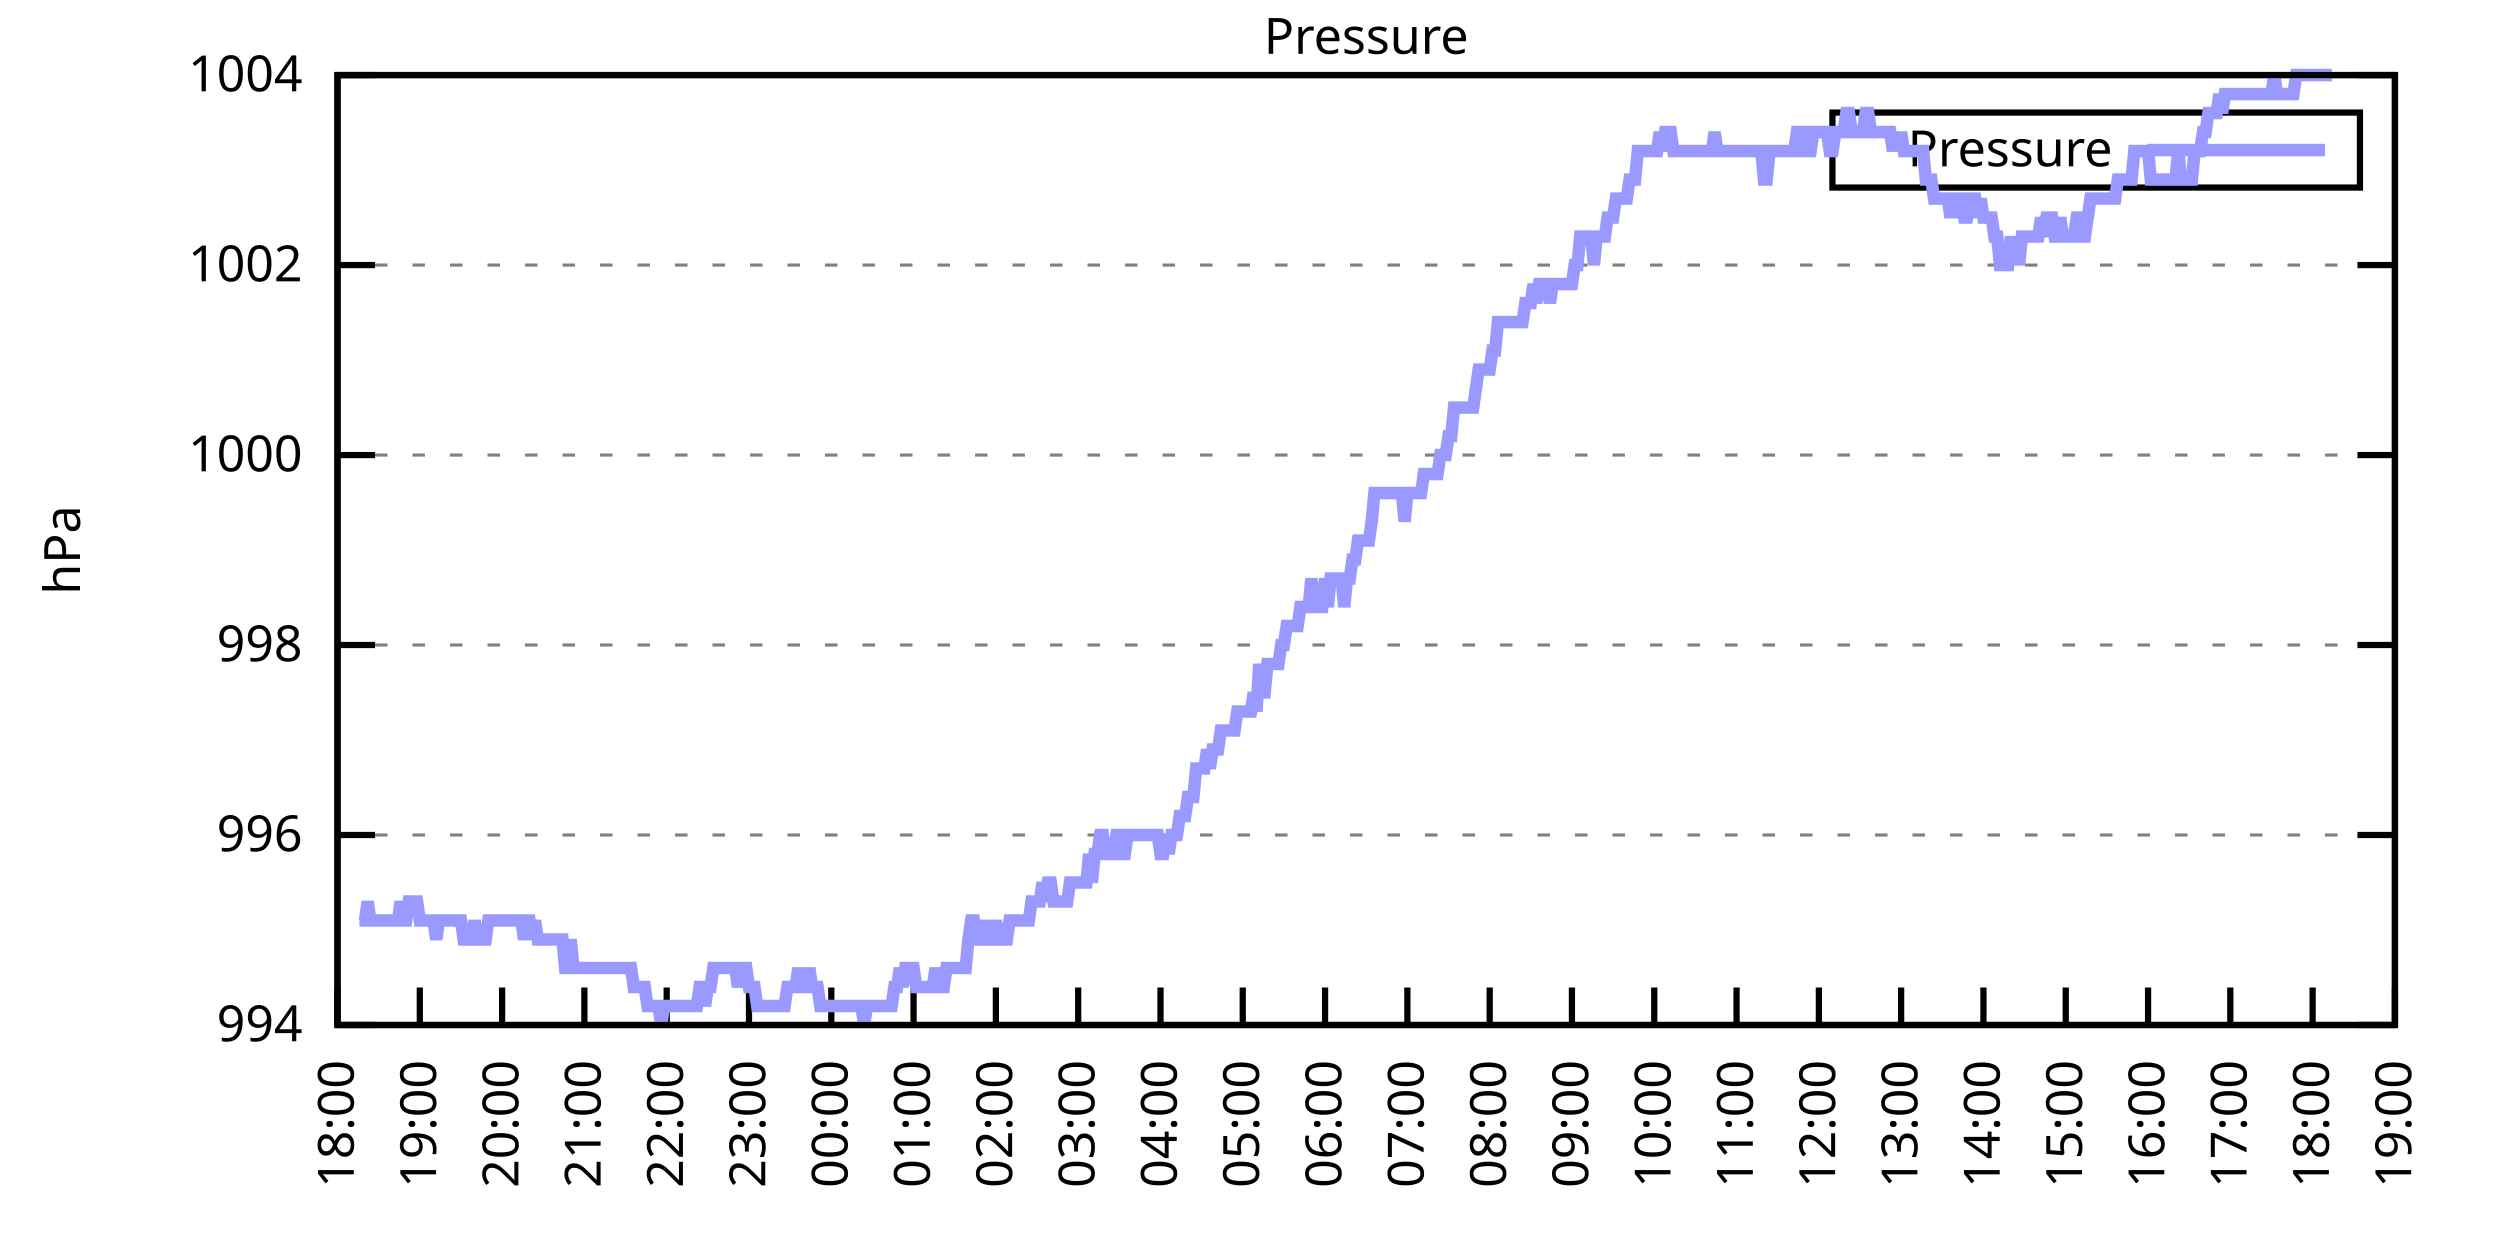
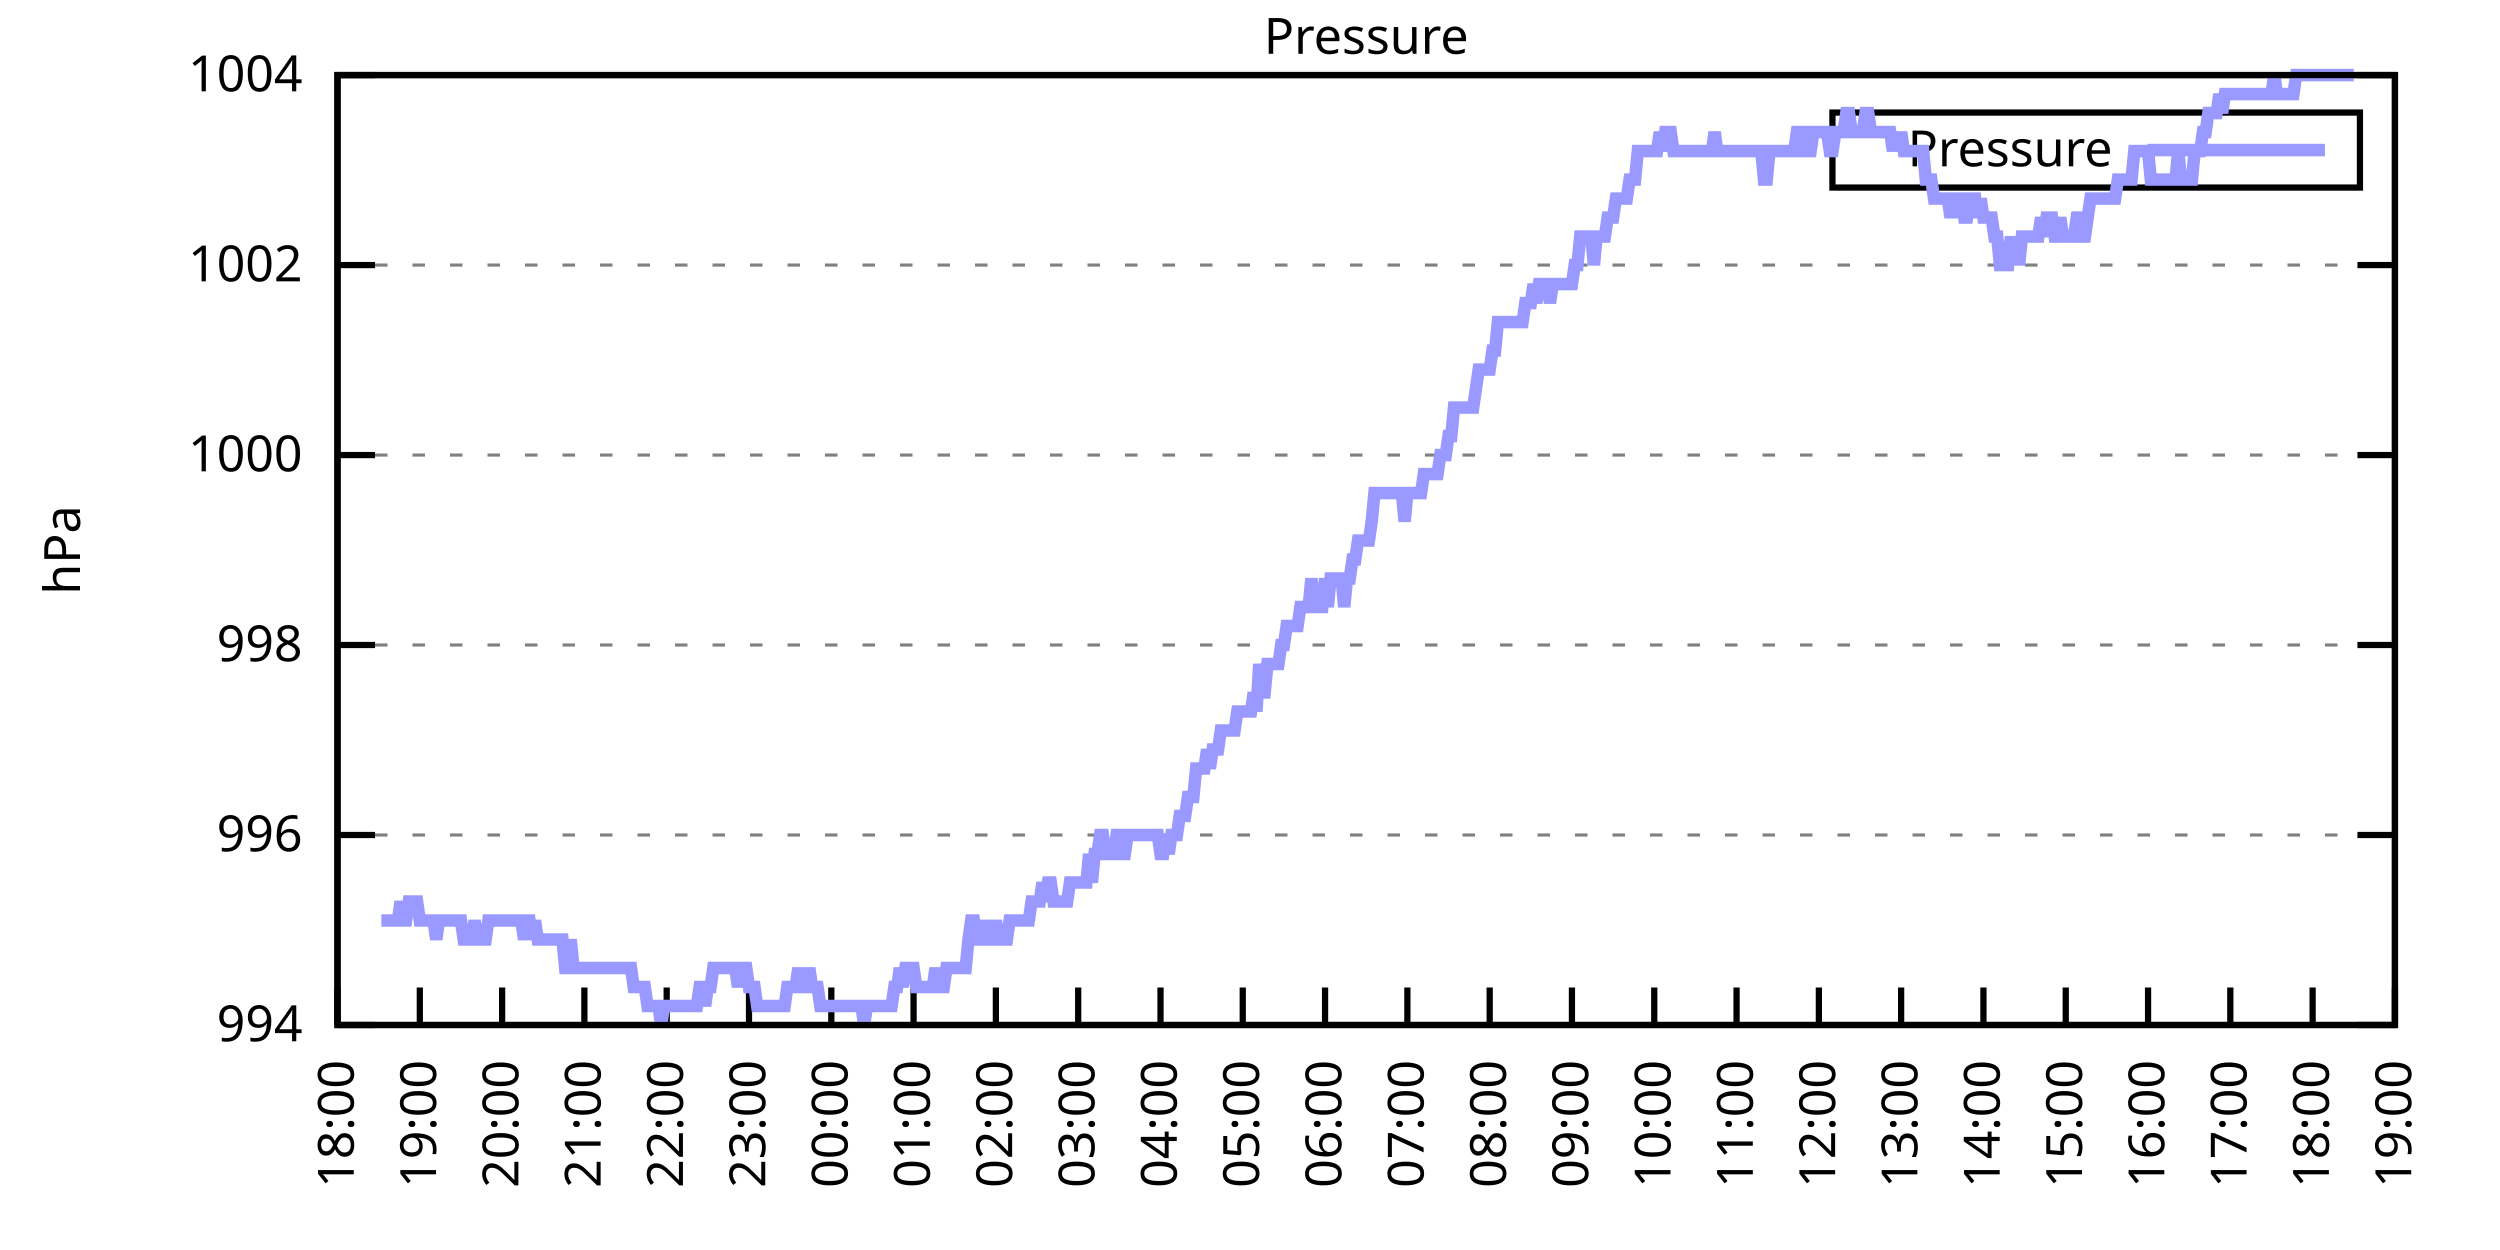
<svg xmlns="http://www.w3.org/2000/svg" xmlns:xlink="http://www.w3.org/1999/xlink" width="400" height="200" viewBox="0 0 400 200">
  <g id="gnuplot_canvas">
    <rect x="0" y="0" width="400" height="200" fill="none" />
    <defs>
      <circle id="gpDot" r="0.5" stroke-width="0.5" stroke="currentColor" />
      <path id="gpPt0" stroke-width="0.333" stroke="currentColor" d="M-1,0 h2 M0,-1 v2" />
      <path id="gpPt1" stroke-width="0.333" stroke="currentColor" d="M-1,-1 L1,1 M1,-1 L-1,1" />
      <path id="gpPt2" stroke-width="0.333" stroke="currentColor" d="M-1,0 L1,0 M0,-1 L0,1 M-1,-1 L1,1 M-1,1 L1,-1" />
      <rect id="gpPt3" stroke-width="0.333" stroke="currentColor" x="-1" y="-1" width="2" height="2" />
      <rect id="gpPt4" stroke-width="0.333" stroke="currentColor" fill="currentColor" x="-1" y="-1" width="2" height="2" />
      <circle id="gpPt5" stroke-width="0.333" stroke="currentColor" cx="0" cy="0" r="1" />
      <use xlink:href="#gpPt5" id="gpPt6" fill="currentColor" stroke="none" />
      <path id="gpPt7" stroke-width="0.333" stroke="currentColor" d="M0,-1.33 L-1.33,0.67 L1.33,0.67 z" />
      <use xlink:href="#gpPt7" id="gpPt8" fill="currentColor" stroke="none" />
      <use xlink:href="#gpPt7" id="gpPt9" stroke="currentColor" transform="rotate(180)" />
      <use xlink:href="#gpPt9" id="gpPt10" fill="currentColor" stroke="none" />
      <use xlink:href="#gpPt3" id="gpPt11" stroke="currentColor" transform="rotate(45)" />
      <use xlink:href="#gpPt11" id="gpPt12" fill="currentColor" stroke="none" />
      <path id="gpPt13" stroke-width="0.333" stroke="currentColor" d="M0,1.330 L1.265,0.411 L0.782,-1.067 L-0.782,-1.076 L-1.265,0.411 z" />
      <use xlink:href="#gpPt13" id="gpPt14" fill="currentColor" stroke="none" />
      <filter id="textbox" filterUnits="objectBoundingBox" x="0" y="0" height="1" width="1">
        <feFlood flood-color="white" flood-opacity="1" result="bgnd" />
        <feComposite in="SourceGraphic" in2="bgnd" operator="atop" />
      </filter>
      <filter id="greybox" filterUnits="objectBoundingBox" x="0" y="0" height="1" width="1">
        <feFlood flood-color="lightgrey" flood-opacity="1" result="grey" />
        <feComposite in="SourceGraphic" in2="grey" operator="atop" />
      </filter>
    </defs>
    <g fill="none" color="white" stroke="currentColor" stroke-width="1.00" stroke-linecap="butt" stroke-linejoin="miter">
</g>
    <g fill="none" color="black" stroke="currentColor" stroke-width="1.00" stroke-linecap="butt" stroke-linejoin="miter">
      <g stroke="none" shape-rendering="crispEdges">
        <polygon fill="rgb(255, 255, 255)" points="54.00,164.00 383.18,164.00 383.18,12.02 54.00,12.02 " />
      </g>
    </g>
    <g fill="none" color="black" stroke="currentColor" stroke-width="1.00" stroke-linecap="butt" stroke-linejoin="miter">
</g>
    <g fill="none" color="black" stroke="black" stroke-width="0.50" stroke-linecap="butt" stroke-linejoin="miter">
</g>
    <g fill="none" color="gray" stroke="currentColor" stroke-width="0.50" stroke-linecap="butt" stroke-linejoin="miter">
      <path stroke="gray" stroke-dasharray="2,4" class="gridline" d="M54.00,164.00 L383.19,164.00  " />
    </g>
    <g fill="none" color="gray" stroke="gray" stroke-width="1.00" stroke-linecap="butt" stroke-linejoin="miter">
</g>
    <g fill="none" color="black" stroke="currentColor" stroke-width="1.00" stroke-linecap="butt" stroke-linejoin="miter">
      <path stroke="black" d="M54.00,164.00 L60.00,164.00 M383.19,164.00 L377.19,164.00  " />
      <g transform="translate(48.40,166.60)" stroke="none" fill="black" font-family="Sans" font-size="8.00" text-anchor="end">
        <text>
          <tspan font-family="Sans"> 994</tspan>
        </text>
      </g>
    </g>
    <g fill="none" color="black" stroke="currentColor" stroke-width="1.00" stroke-linecap="butt" stroke-linejoin="miter">
</g>
    <g fill="none" color="black" stroke="black" stroke-width="0.50" stroke-linecap="butt" stroke-linejoin="miter">
</g>
    <g fill="none" color="gray" stroke="currentColor" stroke-width="0.50" stroke-linecap="butt" stroke-linejoin="miter">
      <path stroke="gray" stroke-dasharray="2,4" class="gridline" d="M54.00,133.60 L383.19,133.60  " />
    </g>
    <g fill="none" color="gray" stroke="gray" stroke-width="1.00" stroke-linecap="butt" stroke-linejoin="miter">
</g>
    <g fill="none" color="black" stroke="currentColor" stroke-width="1.00" stroke-linecap="butt" stroke-linejoin="miter">
      <path stroke="black" d="M54.00,133.60 L60.00,133.60 M383.19,133.60 L377.19,133.60  " />
      <g transform="translate(48.40,136.20)" stroke="none" fill="black" font-family="Sans" font-size="8.00" text-anchor="end">
        <text>
          <tspan font-family="Sans"> 996</tspan>
        </text>
      </g>
    </g>
    <g fill="none" color="black" stroke="currentColor" stroke-width="1.00" stroke-linecap="butt" stroke-linejoin="miter">
</g>
    <g fill="none" color="black" stroke="black" stroke-width="0.50" stroke-linecap="butt" stroke-linejoin="miter">
</g>
    <g fill="none" color="gray" stroke="currentColor" stroke-width="0.50" stroke-linecap="butt" stroke-linejoin="miter">
      <path stroke="gray" stroke-dasharray="2,4" class="gridline" d="M54.00,103.20 L383.19,103.20  " />
    </g>
    <g fill="none" color="gray" stroke="gray" stroke-width="1.00" stroke-linecap="butt" stroke-linejoin="miter">
</g>
    <g fill="none" color="black" stroke="currentColor" stroke-width="1.00" stroke-linecap="butt" stroke-linejoin="miter">
      <path stroke="black" d="M54.00,103.20 L60.00,103.20 M383.19,103.20 L377.19,103.20  " />
      <g transform="translate(48.40,105.80)" stroke="none" fill="black" font-family="Sans" font-size="8.00" text-anchor="end">
        <text>
          <tspan font-family="Sans"> 998</tspan>
        </text>
      </g>
    </g>
    <g fill="none" color="black" stroke="currentColor" stroke-width="1.00" stroke-linecap="butt" stroke-linejoin="miter">
</g>
    <g fill="none" color="black" stroke="black" stroke-width="0.50" stroke-linecap="butt" stroke-linejoin="miter">
</g>
    <g fill="none" color="gray" stroke="currentColor" stroke-width="0.50" stroke-linecap="butt" stroke-linejoin="miter">
      <path stroke="gray" stroke-dasharray="2,4" class="gridline" d="M54.00,72.81 L383.19,72.81  " />
    </g>
    <g fill="none" color="gray" stroke="gray" stroke-width="1.00" stroke-linecap="butt" stroke-linejoin="miter">
</g>
    <g fill="none" color="black" stroke="currentColor" stroke-width="1.00" stroke-linecap="butt" stroke-linejoin="miter">
      <path stroke="black" d="M54.00,72.81 L60.00,72.81 M383.19,72.81 L377.19,72.81  " />
      <g transform="translate(48.40,75.41)" stroke="none" fill="black" font-family="Sans" font-size="8.00" text-anchor="end">
        <text>
          <tspan font-family="Sans"> 1000</tspan>
        </text>
      </g>
    </g>
    <g fill="none" color="black" stroke="currentColor" stroke-width="1.00" stroke-linecap="butt" stroke-linejoin="miter">
</g>
    <g fill="none" color="black" stroke="black" stroke-width="0.50" stroke-linecap="butt" stroke-linejoin="miter">
</g>
    <g fill="none" color="gray" stroke="currentColor" stroke-width="0.50" stroke-linecap="butt" stroke-linejoin="miter">
      <path stroke="gray" stroke-dasharray="2,4" class="gridline" d="M54.00,42.41 L383.19,42.41  " />
    </g>
    <g fill="none" color="gray" stroke="gray" stroke-width="1.00" stroke-linecap="butt" stroke-linejoin="miter">
</g>
    <g fill="none" color="black" stroke="currentColor" stroke-width="1.00" stroke-linecap="butt" stroke-linejoin="miter">
      <path stroke="black" d="M54.00,42.41 L60.00,42.41 M383.19,42.41 L377.19,42.41  " />
      <g transform="translate(48.40,45.01)" stroke="none" fill="black" font-family="Sans" font-size="8.00" text-anchor="end">
        <text>
          <tspan font-family="Sans"> 1002</tspan>
        </text>
      </g>
    </g>
    <g fill="none" color="black" stroke="currentColor" stroke-width="1.00" stroke-linecap="butt" stroke-linejoin="miter">
</g>
    <g fill="none" color="black" stroke="black" stroke-width="0.50" stroke-linecap="butt" stroke-linejoin="miter">
</g>
    <g fill="none" color="gray" stroke="currentColor" stroke-width="0.50" stroke-linecap="butt" stroke-linejoin="miter">
      <path stroke="gray" stroke-dasharray="2,4" class="gridline" d="M54.00,12.01 L383.19,12.01  " />
    </g>
    <g fill="none" color="gray" stroke="gray" stroke-width="1.00" stroke-linecap="butt" stroke-linejoin="miter">
</g>
    <g fill="none" color="black" stroke="currentColor" stroke-width="1.00" stroke-linecap="butt" stroke-linejoin="miter">
      <path stroke="black" d="M54.00,12.01 L60.00,12.01 M383.19,12.01 L377.19,12.01  " />
      <g transform="translate(48.40,14.61)" stroke="none" fill="black" font-family="Sans" font-size="8.00" text-anchor="end">
        <text>
          <tspan font-family="Sans"> 1004</tspan>
        </text>
      </g>
    </g>
    <g fill="none" color="black" stroke="currentColor" stroke-width="1.00" stroke-linecap="butt" stroke-linejoin="miter">
      <path stroke="black" d="M54.00,164.00 L54.00,158.00  " />
      <g transform="translate(56.60,169.60) rotate(270.00)" stroke="none" fill="black" font-family="Sans" font-size="8.00" text-anchor="end">
        <text>
          <tspan font-family="Sans">18:00</tspan>
        </text>
      </g>
    </g>
    <g fill="none" color="black" stroke="currentColor" stroke-width="1.00" stroke-linecap="butt" stroke-linejoin="miter">
      <path stroke="black" d="M67.17,164.00 L67.17,158.00  " />
      <g transform="translate(69.77,169.60) rotate(270.00)" stroke="none" fill="black" font-family="Sans" font-size="8.00" text-anchor="end">
        <text>
          <tspan font-family="Sans">19:00</tspan>
        </text>
      </g>
    </g>
    <g fill="none" color="black" stroke="currentColor" stroke-width="1.00" stroke-linecap="butt" stroke-linejoin="miter">
      <path stroke="black" d="M80.34,164.00 L80.34,158.00  " />
      <g transform="translate(82.94,169.60) rotate(270.00)" stroke="none" fill="black" font-family="Sans" font-size="8.00" text-anchor="end">
        <text>
          <tspan font-family="Sans">20:00</tspan>
        </text>
      </g>
    </g>
    <g fill="none" color="black" stroke="currentColor" stroke-width="1.00" stroke-linecap="butt" stroke-linejoin="miter">
      <path stroke="black" d="M93.50,164.00 L93.50,158.00  " />
      <g transform="translate(96.10,169.60) rotate(270.00)" stroke="none" fill="black" font-family="Sans" font-size="8.00" text-anchor="end">
        <text>
          <tspan font-family="Sans">21:00</tspan>
        </text>
      </g>
    </g>
    <g fill="none" color="black" stroke="currentColor" stroke-width="1.00" stroke-linecap="butt" stroke-linejoin="miter">
      <path stroke="black" d="M106.67,164.00 L106.67,158.00  " />
      <g transform="translate(109.27,169.60) rotate(270.00)" stroke="none" fill="black" font-family="Sans" font-size="8.00" text-anchor="end">
        <text>
          <tspan font-family="Sans">22:00</tspan>
        </text>
      </g>
    </g>
    <g fill="none" color="black" stroke="currentColor" stroke-width="1.00" stroke-linecap="butt" stroke-linejoin="miter">
      <path stroke="black" d="M119.84,164.00 L119.84,158.00  " />
      <g transform="translate(122.44,169.60) rotate(270.00)" stroke="none" fill="black" font-family="Sans" font-size="8.00" text-anchor="end">
        <text>
          <tspan font-family="Sans">23:00</tspan>
        </text>
      </g>
    </g>
    <g fill="none" color="black" stroke="currentColor" stroke-width="1.00" stroke-linecap="butt" stroke-linejoin="miter">
      <path stroke="black" d="M133.01,164.00 L133.01,158.00  " />
      <g transform="translate(135.61,169.60) rotate(270.00)" stroke="none" fill="black" font-family="Sans" font-size="8.00" text-anchor="end">
        <text>
          <tspan font-family="Sans">00:00</tspan>
        </text>
      </g>
    </g>
    <g fill="none" color="black" stroke="currentColor" stroke-width="1.00" stroke-linecap="butt" stroke-linejoin="miter">
      <path stroke="black" d="M146.17,164.00 L146.17,158.00  " />
      <g transform="translate(148.77,169.60) rotate(270.00)" stroke="none" fill="black" font-family="Sans" font-size="8.00" text-anchor="end">
        <text>
          <tspan font-family="Sans">01:00</tspan>
        </text>
      </g>
    </g>
    <g fill="none" color="black" stroke="currentColor" stroke-width="1.00" stroke-linecap="butt" stroke-linejoin="miter">
      <path stroke="black" d="M159.34,164.00 L159.34,158.00  " />
      <g transform="translate(161.94,169.60) rotate(270.00)" stroke="none" fill="black" font-family="Sans" font-size="8.00" text-anchor="end">
        <text>
          <tspan font-family="Sans">02:00</tspan>
        </text>
      </g>
    </g>
    <g fill="none" color="black" stroke="currentColor" stroke-width="1.00" stroke-linecap="butt" stroke-linejoin="miter">
      <path stroke="black" d="M172.51,164.00 L172.51,158.00  " />
      <g transform="translate(175.11,169.60) rotate(270.00)" stroke="none" fill="black" font-family="Sans" font-size="8.00" text-anchor="end">
        <text>
          <tspan font-family="Sans">03:00</tspan>
        </text>
      </g>
    </g>
    <g fill="none" color="black" stroke="currentColor" stroke-width="1.00" stroke-linecap="butt" stroke-linejoin="miter">
      <path stroke="black" d="M185.68,164.00 L185.68,158.00  " />
      <g transform="translate(188.28,169.60) rotate(270.00)" stroke="none" fill="black" font-family="Sans" font-size="8.00" text-anchor="end">
        <text>
          <tspan font-family="Sans">04:00</tspan>
        </text>
      </g>
    </g>
    <g fill="none" color="black" stroke="currentColor" stroke-width="1.00" stroke-linecap="butt" stroke-linejoin="miter">
      <path stroke="black" d="M198.84,164.00 L198.84,158.00  " />
      <g transform="translate(201.44,169.60) rotate(270.00)" stroke="none" fill="black" font-family="Sans" font-size="8.00" text-anchor="end">
        <text>
          <tspan font-family="Sans">05:00</tspan>
        </text>
      </g>
    </g>
    <g fill="none" color="black" stroke="currentColor" stroke-width="1.00" stroke-linecap="butt" stroke-linejoin="miter">
      <path stroke="black" d="M212.01,164.00 L212.01,158.00  " />
      <g transform="translate(214.61,169.60) rotate(270.00)" stroke="none" fill="black" font-family="Sans" font-size="8.00" text-anchor="end">
        <text>
          <tspan font-family="Sans">06:00</tspan>
        </text>
      </g>
    </g>
    <g fill="none" color="black" stroke="currentColor" stroke-width="1.00" stroke-linecap="butt" stroke-linejoin="miter">
      <path stroke="black" d="M225.18,164.00 L225.18,158.00  " />
      <g transform="translate(227.78,169.60) rotate(270.00)" stroke="none" fill="black" font-family="Sans" font-size="8.00" text-anchor="end">
        <text>
          <tspan font-family="Sans">07:00</tspan>
        </text>
      </g>
    </g>
    <g fill="none" color="black" stroke="currentColor" stroke-width="1.00" stroke-linecap="butt" stroke-linejoin="miter">
      <path stroke="black" d="M238.35,164.00 L238.35,158.00  " />
      <g transform="translate(240.95,169.60) rotate(270.00)" stroke="none" fill="black" font-family="Sans" font-size="8.00" text-anchor="end">
        <text>
          <tspan font-family="Sans">08:00</tspan>
        </text>
      </g>
    </g>
    <g fill="none" color="black" stroke="currentColor" stroke-width="1.00" stroke-linecap="butt" stroke-linejoin="miter">
      <path stroke="black" d="M251.51,164.00 L251.51,158.00  " />
      <g transform="translate(254.11,169.60) rotate(270.00)" stroke="none" fill="black" font-family="Sans" font-size="8.00" text-anchor="end">
        <text>
          <tspan font-family="Sans">09:00</tspan>
        </text>
      </g>
    </g>
    <g fill="none" color="black" stroke="currentColor" stroke-width="1.00" stroke-linecap="butt" stroke-linejoin="miter">
      <path stroke="black" d="M264.68,164.00 L264.68,158.00  " />
      <g transform="translate(267.28,169.60) rotate(270.00)" stroke="none" fill="black" font-family="Sans" font-size="8.00" text-anchor="end">
        <text>
          <tspan font-family="Sans">10:00</tspan>
        </text>
      </g>
    </g>
    <g fill="none" color="black" stroke="currentColor" stroke-width="1.00" stroke-linecap="butt" stroke-linejoin="miter">
      <path stroke="black" d="M277.85,164.00 L277.85,158.00  " />
      <g transform="translate(280.45,169.60) rotate(270.00)" stroke="none" fill="black" font-family="Sans" font-size="8.00" text-anchor="end">
        <text>
          <tspan font-family="Sans">11:00</tspan>
        </text>
      </g>
    </g>
    <g fill="none" color="black" stroke="currentColor" stroke-width="1.00" stroke-linecap="butt" stroke-linejoin="miter">
      <path stroke="black" d="M291.02,164.00 L291.02,158.00  " />
      <g transform="translate(293.62,169.60) rotate(270.00)" stroke="none" fill="black" font-family="Sans" font-size="8.00" text-anchor="end">
        <text>
          <tspan font-family="Sans">12:00</tspan>
        </text>
      </g>
    </g>
    <g fill="none" color="black" stroke="currentColor" stroke-width="1.00" stroke-linecap="butt" stroke-linejoin="miter">
      <path stroke="black" d="M304.18,164.00 L304.18,158.00  " />
      <g transform="translate(306.78,169.60) rotate(270.00)" stroke="none" fill="black" font-family="Sans" font-size="8.00" text-anchor="end">
        <text>
          <tspan font-family="Sans">13:00</tspan>
        </text>
      </g>
    </g>
    <g fill="none" color="black" stroke="currentColor" stroke-width="1.00" stroke-linecap="butt" stroke-linejoin="miter">
      <path stroke="black" d="M317.35,164.00 L317.35,158.00  " />
      <g transform="translate(319.95,169.60) rotate(270.00)" stroke="none" fill="black" font-family="Sans" font-size="8.00" text-anchor="end">
        <text>
          <tspan font-family="Sans">14:00</tspan>
        </text>
      </g>
    </g>
    <g fill="none" color="black" stroke="currentColor" stroke-width="1.00" stroke-linecap="butt" stroke-linejoin="miter">
      <path stroke="black" d="M330.52,164.00 L330.52,158.00  " />
      <g transform="translate(333.12,169.60) rotate(270.00)" stroke="none" fill="black" font-family="Sans" font-size="8.00" text-anchor="end">
        <text>
          <tspan font-family="Sans">15:00</tspan>
        </text>
      </g>
    </g>
    <g fill="none" color="black" stroke="currentColor" stroke-width="1.00" stroke-linecap="butt" stroke-linejoin="miter">
      <path stroke="black" d="M343.69,164.00 L343.69,158.00  " />
      <g transform="translate(346.29,169.60) rotate(270.00)" stroke="none" fill="black" font-family="Sans" font-size="8.00" text-anchor="end">
        <text>
          <tspan font-family="Sans">16:00</tspan>
        </text>
      </g>
    </g>
    <g fill="none" color="black" stroke="currentColor" stroke-width="1.00" stroke-linecap="butt" stroke-linejoin="miter">
      <path stroke="black" d="M356.85,164.00 L356.85,158.00  " />
      <g transform="translate(359.45,169.60) rotate(270.00)" stroke="none" fill="black" font-family="Sans" font-size="8.00" text-anchor="end">
        <text>
          <tspan font-family="Sans">17:00</tspan>
        </text>
      </g>
    </g>
    <g fill="none" color="black" stroke="currentColor" stroke-width="1.00" stroke-linecap="butt" stroke-linejoin="miter">
      <path stroke="black" d="M370.02,164.00 L370.02,158.00  " />
      <g transform="translate(372.62,169.60) rotate(270.00)" stroke="none" fill="black" font-family="Sans" font-size="8.00" text-anchor="end">
        <text>
          <tspan font-family="Sans">18:00</tspan>
        </text>
      </g>
    </g>
    <g fill="none" color="black" stroke="currentColor" stroke-width="1.00" stroke-linecap="butt" stroke-linejoin="miter">
      <path stroke="black" d="M383.19,164.00 L383.19,158.00  " />
      <g transform="translate(385.79,169.60) rotate(270.00)" stroke="none" fill="black" font-family="Sans" font-size="8.00" text-anchor="end">
        <text>
          <tspan font-family="Sans">19:00</tspan>
        </text>
      </g>
    </g>
    <g fill="none" color="black" stroke="currentColor" stroke-width="1.00" stroke-linecap="butt" stroke-linejoin="miter">
</g>
    <g fill="none" color="black" stroke="currentColor" stroke-width="1.00" stroke-linecap="butt" stroke-linejoin="miter">
      <path stroke="black" d="M54.00,12.01 L54.00,164.00 L383.19,164.00 L383.19,12.01 L54.00,12.01 Z  " />
    </g>
    <g fill="none" color="black" stroke="currentColor" stroke-width="1.00" stroke-linecap="butt" stroke-linejoin="miter">
</g>
    <g fill="none" color="black" stroke="currentColor" stroke-width="1.00" stroke-linecap="butt" stroke-linejoin="miter">
      <path stroke="black" d="M293.19,30.01 L293.19,18.01 L377.59,18.01 L377.59,30.01 L293.19,30.01 Z  " />
    </g>
    <g id="Pressure_plot_1">
      <g fill="none" color="white" stroke="black" stroke-width="2.00" stroke-linecap="butt" stroke-linejoin="miter">
</g>
      <g fill="none" color="black" stroke="currentColor" stroke-width="2.00" stroke-linecap="butt" stroke-linejoin="miter">
        <g transform="translate(337.99,26.61)" stroke="none" fill="black" font-family="Sans" font-size="8.00" text-anchor="end">
          <text>
            <tspan font-family="Sans">Pressure</tspan>
          </text>
        </g>
      </g>
      <g fill="none" color="black" stroke="currentColor" stroke-width="2.00" stroke-linecap="butt" stroke-linejoin="miter">
-         <path stroke="rgb(153, 153, 255)" d="M343.59,24.01 L371.99,24.01 M57.51,147.28 L57.95,147.28 L58.39,147.28 L58.83,144.24 L59.27,147.28 L59.71,147.28   L60.14,147.28 L60.58,147.28 L61.02,147.28 L61.46,147.28 L61.90,147.28 L62.34,147.28 L62.78,147.28 L63.22,147.28   L63.66,147.28 L64.10,144.24 L64.53,147.28 L64.97,147.28 L65.41,144.24 L65.85,144.24 L66.29,144.24 L66.73,144.24   L67.17,147.28 L67.61,147.28 L68.05,147.28 L68.48,147.28 L68.92,147.28 L69.36,147.28 L69.80,150.32 L70.24,147.28   L70.68,147.28 L71.12,147.28 L71.56,147.28 L72.00,147.28 L72.43,147.28 L72.87,147.28 L73.31,147.28 L73.75,147.28   L74.19,150.32 L74.63,150.32 L75.07,150.32 L75.51,150.32 L75.95,147.28 L76.38,150.32 L76.82,150.32 L77.26,150.32   L77.70,150.32 L78.14,147.28 L78.58,147.28 L79.02,147.28 L79.46,147.28 L79.90,147.28 L80.34,147.28 L80.77,147.28   L81.21,147.28 L81.65,147.28 L82.09,147.28 L82.53,147.28 L82.97,147.28 L83.41,147.28 L83.85,150.32 L84.29,147.28   L84.72,147.28 L85.16,150.32 L85.60,147.28 L86.04,150.32 L86.48,150.32 L86.92,150.32 L87.36,150.32 L87.80,150.32   L88.24,150.32 L88.67,150.32 L89.11,150.32 L89.55,150.32 L89.99,150.32 L90.43,154.88 L90.87,154.88 L91.31,150.32   L91.75,154.88 L92.19,154.88 L92.62,154.88 L93.06,154.88 L93.50,154.88 L93.94,154.88 L94.38,154.88 L94.82,154.88   L95.26,154.88 L95.70,154.88 L96.14,154.88 L96.58,154.88 L97.01,154.88 L97.45,154.88 L97.89,154.88 L98.33,154.88   L98.77,154.88 L99.21,154.88 L99.65,154.88 L100.09,154.88 L100.53,154.88 L100.96,154.88 L101.40,157.92 L101.84,157.92   L102.28,157.92 L102.72,157.92 L103.16,157.92 L103.60,160.96 L104.04,160.96 L104.48,160.96 L104.91,160.96 L105.35,160.96   L105.79,164.00 L106.23,160.96 L106.67,160.96 L107.11,160.96 L107.55,160.96 L107.99,160.96 L108.43,160.96 L108.87,160.96   L109.30,160.96 L109.74,160.96 L110.18,160.96 L110.62,160.96 L111.06,160.96 L111.50,160.96 L111.94,157.92 L112.38,157.92   L112.82,160.96 L113.25,157.92 L113.69,157.92 L114.13,154.88 L114.57,154.88 L115.01,154.88 L115.45,154.88 L115.89,154.88   L116.33,154.88 L116.77,154.88 L117.20,154.88 L117.64,154.88 L118.08,157.92 L118.52,154.88 L118.96,154.88 L119.40,154.88   L119.84,157.92 L120.28,157.92 L120.72,157.92 L121.15,160.96 L121.59,160.96 L122.03,160.96 L122.47,160.96 L122.91,160.96   L123.35,160.96 L123.79,160.96 L124.23,160.96 L124.67,160.96 L125.11,160.96 L125.54,160.96 L125.98,157.92 L126.42,157.92   L126.86,157.92 L127.30,157.92 L127.74,154.88 L128.18,157.92 L128.62,157.92 L129.06,157.92 L129.49,154.88 L129.93,157.92   L130.37,157.92 L130.81,157.92 L131.25,160.96 L131.69,160.96 L132.13,160.96 L132.57,160.96 L133.01,160.96 L133.44,160.96   L133.88,160.96 L134.32,160.96 L134.76,160.96 L135.20,160.96 L135.64,160.96 L136.08,160.96 L136.52,160.96 L136.96,160.96   L137.39,160.96 L137.83,160.96 L138.27,164.00 L138.71,160.96 L139.15,160.96 L139.59,160.96 L140.03,160.96 L140.47,160.96   L140.91,160.96 L141.35,160.96 L141.78,160.96 L142.22,160.96 L142.66,160.96 L143.10,157.92 L143.54,157.92 L143.98,154.88   L144.42,157.92 L144.86,154.88 L145.30,154.88 L145.73,154.88 L146.17,154.88 L146.61,157.92 L147.05,157.92 L147.49,157.92   L147.93,157.92 L148.37,157.92 L148.81,157.92 L149.25,157.92 L149.68,154.88 L150.12,157.92 L150.56,157.92 L151.00,157.92   L151.44,154.88 L151.88,154.88 L152.32,154.88 L152.76,154.88 L153.20,154.88 L153.63,154.88 L154.07,154.88 L154.51,154.88   L154.95,150.32 L155.39,147.28 L155.83,147.28 L156.27,150.32 L156.71,150.32 L157.15,150.32 L157.59,147.28 L158.02,150.32   L158.46,150.32 L158.90,150.32 L159.34,147.28 L159.78,150.32 L160.22,150.32 L160.66,150.32 L161.10,150.32 L161.54,147.28   L161.97,147.28 L162.41,147.28 L162.85,147.28 L163.29,147.28 L163.73,147.28 L164.17,147.28 L164.61,147.28 L165.05,144.24   L165.49,144.24 L165.92,144.24 L166.36,144.24 L166.80,141.20 L167.24,144.24 L167.68,141.20 L168.12,141.20 L168.56,144.24   L169.00,144.24 L169.44,144.24 L169.87,144.24 L170.31,144.24 L170.75,144.24 L171.19,141.20 L171.63,141.20 L172.07,141.20   L172.51,141.20 L172.95,141.20 L173.39,141.20 L173.83,141.20 L174.26,136.64 L174.70,141.20 L175.14,136.64 L175.58,136.64   L176.02,133.60 L176.46,133.60 L176.90,136.64 L177.34,136.64 L177.78,136.64 L178.21,136.64 L178.65,133.60 L179.09,133.60   L179.53,136.64 L179.97,136.64 L180.41,133.60 L180.85,133.60 L181.29,133.60 L181.73,133.60 L182.16,133.60 L182.60,133.60   L183.04,133.60 L183.48,133.60 L183.92,133.60 L184.36,133.60 L184.80,133.60 L185.24,133.60 L185.68,136.64 L186.11,136.64   L186.55,133.60 L186.99,136.64 L187.43,133.60 L187.87,133.60 L188.31,133.60 L188.75,130.56 L189.19,130.56 L189.63,130.56   L190.07,127.52 L190.50,127.52 L190.94,127.52 L191.38,122.96 L191.82,122.96 L192.26,122.96 L192.70,122.96 L193.14,119.92   L193.58,122.96 L194.02,119.92 L194.45,119.92 L194.89,119.92 L195.33,116.88 L195.77,116.88 L196.21,116.88 L196.65,116.88   L197.09,116.88 L197.53,116.88 L197.97,113.84 L198.40,113.84 L198.84,113.84 L199.28,113.84 L199.72,113.84 L200.16,113.84   L200.60,110.80 L201.04,113.84 L201.48,106.24 L201.92,110.80 L202.35,110.80 L202.79,106.24 L203.23,106.24 L203.67,106.24   L204.11,106.24 L204.55,106.24 L204.99,103.20 L205.43,103.20 L205.87,100.16 L206.31,100.16 L206.74,100.16 L207.18,100.16   L207.62,100.16 L208.06,97.12 L208.50,97.12 L208.94,97.12 L209.38,97.12 L209.82,92.56 L210.26,97.12 L210.69,97.12   L211.13,97.12 L211.57,97.12 L212.01,92.56 L212.45,97.12 L212.89,92.56 L213.33,92.56 L213.77,92.56 L214.21,92.56   L214.64,92.56 L215.08,97.12 L215.52,92.56 L215.96,92.56 L216.40,89.52 L216.84,89.52 L217.28,86.49 L217.72,86.49   L218.16,86.49 L218.60,86.49 L219.03,86.49 L219.47,83.45 L219.91,78.89 L220.35,78.89 L220.79,78.89 L221.23,78.89   L221.67,78.89 L222.11,78.89 L222.55,78.89 L222.98,78.89 L223.42,78.89 L223.86,78.89 L224.30,78.89 L224.74,83.45   L225.18,78.89 L225.62,78.89 L226.06,78.89 L226.50,78.89 L226.93,78.89 L227.37,78.89 L227.81,75.85 L228.25,75.85   L228.69,75.85 L229.13,75.85 L229.57,75.85 L230.01,75.85 L230.45,72.81 L230.88,72.81 L231.32,72.81 L231.76,69.77   L232.20,69.77 L232.64,65.21 L233.08,65.21 L233.52,65.21 L233.96,65.21 L234.40,65.21 L234.84,65.21 L235.27,65.21   L235.71,65.21 L236.15,62.17 L236.59,59.13 L237.03,59.13 L237.47,59.13 L237.91,59.13 L238.35,59.13 L238.79,56.09   L239.22,56.09 L239.66,51.53 L240.10,51.53 L240.54,51.53 L240.98,51.53 L241.42,51.53 L241.86,51.53 L242.30,51.53   L242.74,51.53 L243.17,51.53 L243.61,51.53 L244.05,48.49 L244.49,48.49 L244.93,48.49 L245.37,45.45 L245.81,48.49   L246.25,45.45 L246.69,45.45 L247.12,45.45 L247.56,45.45 L248.00,48.49 L248.44,45.45 L248.88,45.45 L249.32,45.45   L249.76,45.45 L250.20,45.45 L250.64,45.45 L251.08,45.45 L251.51,45.45 L251.95,42.41 L252.39,42.41 L252.83,37.85   L253.27,37.85 L253.71,37.85 L254.15,37.85 L254.59,37.85 L255.03,42.41 L255.46,37.85 L255.90,37.85 L256.34,37.85   L256.78,37.85 L257.22,34.81 L257.66,34.81 L258.10,34.81 L258.54,31.77 L258.98,31.77 L259.41,31.77 L259.85,31.77   L260.29,31.77 L260.73,28.73 L261.17,28.73 L261.61,28.73 L262.05,24.17 L262.49,24.17 L262.93,24.17 L263.36,24.17   L263.80,24.17 L264.24,24.17 L264.68,24.17 L265.12,24.17 L265.56,21.13 L266.00,24.17 L266.44,21.13 L266.88,21.13   L267.32,21.13 L267.75,24.17 L268.19,24.17 L268.63,24.17 L269.07,24.17 L269.51,24.17 L269.95,24.17 L270.39,24.17   L270.83,24.17 L271.27,24.17 L271.70,24.17 L272.14,24.17 L272.58,24.17 L273.02,24.17 L273.46,24.17 L273.90,24.17   L274.34,21.13 L274.78,24.17 L275.22,24.17 L275.65,24.17 L276.09,24.17 L276.53,24.17 L276.97,24.17 L277.41,24.17   L277.85,24.17 L278.29,24.17 L278.73,24.17 L279.17,24.17 L279.60,24.17 L280.04,24.17 L280.48,24.17 L280.92,24.17   L281.36,24.17 L281.80,24.17 L282.24,28.73 L282.68,28.73 L283.12,24.17 L283.56,24.17 L283.99,24.17 L284.43,24.17   L284.87,24.17 L285.31,24.17 L285.75,24.17 L286.19,24.17 L286.63,24.17 L287.07,24.17 L287.51,21.13 L287.94,21.13   L288.38,21.13 L288.82,24.17 L289.26,24.17 L289.70,24.17 L290.14,21.13 L290.58,21.13 L291.02,21.13 L291.46,21.13   L291.89,21.13 L292.33,21.13 L292.77,24.17 L293.21,24.17 L293.65,21.13 L294.09,21.13 L294.53,21.13 L294.97,21.13   L295.41,18.09 L295.84,18.09 L296.28,21.13 L296.72,21.13 L297.16,21.13 L297.60,21.13 L298.04,21.13 L298.48,18.09   L298.92,18.09 L299.36,21.13 L299.80,21.13 L300.23,21.13 L300.67,21.13 L301.11,21.13 L301.55,21.13 L301.99,21.13   L302.43,21.13 L302.87,24.17 L303.31,21.13 L303.75,24.17 L304.18,21.13 L304.62,24.17 L305.06,24.17 L305.50,24.17   L305.94,24.17 L306.38,24.17 L306.82,24.17 L307.26,24.17 L307.70,24.17 L308.13,28.73 L308.57,28.73 L309.01,28.73   L309.45,31.77 L309.89,31.77 L310.33,31.77 L310.77,31.77 L311.21,31.77 L311.65,31.77 L312.08,34.81 L312.52,31.77   L312.96,34.81 L313.40,31.77 L313.84,31.77 L314.28,34.81 L314.72,34.81 L315.16,31.77 L315.60,31.77 L316.04,31.77   L316.47,34.81 L316.91,31.77 L317.35,34.81 L317.79,34.81 L318.23,34.81 L318.67,34.81 L319.11,37.85 L319.55,37.85   L319.99,42.41 L320.42,42.41 L320.86,42.41 L321.30,42.41 L321.74,37.85 L322.18,42.41 L322.62,37.85 L323.06,42.41   L323.50,37.85 L323.94,37.85 L324.37,37.85 L324.81,37.85 L325.25,37.85 L325.69,37.85 L326.13,37.85 L326.57,34.81   L327.01,37.85 L327.45,34.81 L327.89,34.81 L328.33,34.81 L328.76,37.85 L329.20,37.85 L329.64,34.81 L330.08,37.85   L330.52,37.85 L330.96,37.85 L331.40,37.85 L331.84,37.85 L332.28,34.81 L332.71,34.81 L333.15,37.85 L333.59,37.85   L334.03,34.81 L334.47,31.77 L334.91,31.77 L335.35,31.77 L335.79,31.77 L336.23,31.77 L336.66,31.77 L337.10,31.77   L337.54,31.77 L337.98,31.77 L338.42,31.77 L338.86,28.73 L339.30,28.73 L339.74,28.73 L340.18,28.73 L340.61,28.73   L341.05,28.73 L341.49,24.17 L341.93,24.17 L342.37,24.17 L342.81,24.17 L343.25,24.17 L343.69,24.17 L344.13,28.73   L344.57,28.73 L345.00,28.73 L345.44,28.73 L345.88,28.73 L346.32,28.73 L346.76,28.73 L347.20,28.73 L347.64,28.73   L348.08,28.73 L348.52,24.17 L348.95,28.73 L349.39,28.73 L349.83,28.73 L350.27,28.73 L350.71,28.73 L351.15,24.17   L351.59,24.17 L352.03,24.17 L352.47,21.13 L352.90,21.13 L353.34,18.09 L353.78,18.09 L354.22,18.09 L354.66,18.09   L355.10,15.05 L355.54,18.09 L355.98,15.05 L356.42,15.05 L356.85,15.05 L357.29,15.05 L357.73,15.05 L358.17,15.05   L358.61,15.05 L359.05,15.05 L359.49,15.05 L359.93,15.05 L360.37,15.05 L360.81,15.05 L361.24,15.05 L361.68,15.05   L362.12,15.05 L362.56,15.05 L363.00,15.05 L363.44,15.05 L363.88,12.01 L364.32,15.05 L364.76,15.05 L365.19,15.05   L365.63,15.05 L366.07,15.05 L366.51,15.05 L366.95,15.05 L367.39,12.01 L367.83,12.01 L368.27,12.01 L368.71,12.01   L369.14,12.01 L369.58,12.01 L370.02,12.01 L370.46,12.01 L370.90,12.01 L371.34,12.01 L371.78,12.01 L372.22,12.01   L372.66,12.01 L373.09,12.01  " />
+         <path stroke="rgb(153, 153, 255)" d="M343.59,24.01 L371.99,24.01 M61.02,147.28 L61.46,147.28 L61.90,147.28 L62.34,147.28 L62.78,147.28 L63.22,147.28   L63.66,147.28 L64.10,144.24 L64.53,147.28 L64.97,147.28 L65.41,144.24 L65.85,144.24 L66.29,144.24 L66.73,144.24   L67.17,147.28 L67.61,147.28 L68.05,147.28 L68.48,147.28 L68.92,147.28 L69.36,147.28 L69.80,150.32 L70.24,147.28   L70.68,147.28 L71.12,147.28 L71.56,147.28 L72.00,147.28 L72.43,147.28 L72.87,147.28 L73.31,147.28 L73.75,147.28   L74.19,150.32 L74.63,150.32 L75.07,150.32 L75.51,150.32 L75.95,147.28 L76.38,150.32 L76.82,150.32 L77.26,150.32   L77.70,150.32 L78.14,147.28 L78.58,147.28 L79.02,147.28 L79.46,147.28 L79.90,147.28 L80.34,147.28 L80.77,147.28   L81.21,147.28 L81.65,147.28 L82.09,147.28 L82.53,147.28 L82.97,147.28 L83.41,147.28 L83.85,150.32 L84.29,147.28   L84.72,147.28 L85.16,150.32 L85.60,147.28 L86.04,150.32 L86.48,150.32 L86.92,150.32 L87.36,150.32 L87.80,150.32   L88.24,150.32 L88.67,150.32 L89.11,150.32 L89.55,150.32 L89.99,150.32 L90.43,154.88 L90.87,154.88 L91.31,150.32   L91.75,154.88 L92.19,154.88 L92.62,154.88 L93.06,154.88 L93.50,154.88 L93.94,154.88 L94.38,154.88 L94.82,154.88   L95.26,154.88 L95.70,154.88 L96.14,154.88 L96.58,154.88 L97.01,154.88 L97.45,154.88 L97.89,154.88 L98.33,154.88   L98.77,154.88 L99.21,154.88 L99.65,154.88 L100.09,154.88 L100.53,154.88 L100.96,154.88 L101.40,157.92 L101.84,157.92   L102.28,157.92 L102.72,157.92 L103.16,157.92 L103.60,160.96 L104.04,160.96 L104.48,160.96 L104.91,160.96 L105.35,160.96   L105.79,164.00 L106.23,160.96 L106.67,160.96 L107.11,160.96 L107.55,160.96 L107.99,160.96 L108.43,160.96 L108.87,160.96   L109.30,160.96 L109.74,160.96 L110.18,160.96 L110.62,160.96 L111.06,160.96 L111.50,160.96 L111.94,157.92 L112.38,157.92   L112.82,160.96 L113.25,157.92 L113.69,157.92 L114.13,154.88 L114.57,154.88 L115.01,154.88 L115.45,154.88 L115.89,154.88   L116.33,154.88 L116.77,154.88 L117.20,154.88 L117.64,154.88 L118.08,157.92 L118.52,154.88 L118.96,154.88 L119.40,154.88   L119.84,157.92 L120.28,157.92 L120.72,157.92 L121.15,160.96 L121.59,160.96 L122.03,160.96 L122.47,160.96 L122.91,160.96   L123.35,160.96 L123.79,160.96 L124.23,160.96 L124.67,160.96 L125.11,160.96 L125.54,160.96 L125.98,157.92 L126.42,157.92   L126.86,157.92 L127.30,157.92 L127.74,154.88 L128.18,157.92 L128.62,157.92 L129.06,157.92 L129.49,154.88 L129.93,157.92   L130.37,157.92 L130.81,157.92 L131.25,160.96 L131.69,160.96 L132.13,160.96 L132.57,160.96 L133.01,160.96 L133.44,160.96   L133.88,160.96 L134.32,160.96 L134.76,160.96 L135.20,160.96 L135.64,160.96 L136.08,160.96 L136.52,160.96 L136.96,160.96   L137.39,160.96 L137.83,160.96 L138.27,164.00 L138.71,160.96 L139.15,160.96 L139.59,160.96 L140.03,160.96 L140.47,160.96   L140.91,160.96 L141.35,160.96 L141.78,160.96 L142.22,160.96 L142.66,160.96 L143.10,157.92 L143.54,157.92 L143.98,154.88   L144.42,157.92 L144.86,154.88 L145.30,154.88 L145.73,154.88 L146.17,154.88 L146.61,157.92 L147.05,157.92 L147.49,157.92   L147.93,157.92 L148.37,157.92 L148.81,157.92 L149.25,157.92 L149.68,154.88 L150.12,157.92 L150.56,157.92 L151.00,157.92   L151.44,154.88 L151.88,154.88 L152.32,154.88 L152.76,154.88 L153.20,154.88 L153.63,154.88 L154.07,154.88 L154.51,154.88   L154.95,150.32 L155.39,147.28 L155.83,147.28 L156.27,150.32 L156.71,150.32 L157.15,150.32 L157.59,147.28 L158.02,150.32   L158.46,150.32 L158.90,150.32 L159.34,147.28 L159.78,150.32 L160.22,150.32 L160.66,150.32 L161.10,150.32 L161.54,147.28   L161.97,147.28 L162.41,147.28 L162.85,147.28 L163.29,147.28 L163.73,147.28 L164.17,147.28 L164.61,147.28 L165.05,144.24   L165.49,144.24 L165.92,144.24 L166.36,144.24 L166.80,141.20 L167.24,144.24 L167.68,141.20 L168.12,141.20 L168.56,144.24   L169.00,144.24 L169.44,144.24 L169.87,144.24 L170.31,144.24 L170.75,144.24 L171.19,141.20 L171.63,141.20 L172.07,141.20   L172.51,141.20 L172.95,141.20 L173.39,141.20 L173.83,141.20 L174.26,136.64 L174.70,141.20 L175.14,136.64 L175.58,136.64   L176.02,133.60 L176.46,133.60 L176.90,136.64 L177.34,136.64 L177.78,136.64 L178.21,136.64 L178.65,133.60 L179.09,133.60   L179.53,136.64 L179.97,136.64 L180.41,133.60 L180.85,133.60 L181.29,133.60 L181.73,133.60 L182.16,133.60 L182.60,133.60   L183.04,133.60 L183.48,133.60 L183.92,133.60 L184.36,133.60 L184.80,133.60 L185.24,133.60 L185.68,136.64 L186.11,136.64   L186.55,133.60 L186.99,136.64 L187.43,133.60 L187.87,133.60 L188.31,133.60 L188.75,130.56 L189.19,130.56 L189.63,130.56   L190.07,127.52 L190.50,127.52 L190.94,127.52 L191.38,122.96 L191.82,122.96 L192.26,122.96 L192.70,122.96 L193.14,119.92   L193.58,122.96 L194.02,119.92 L194.45,119.92 L194.89,119.92 L195.33,116.88 L195.77,116.88 L196.21,116.88 L196.65,116.88   L197.09,116.88 L197.53,116.88 L197.97,113.84 L198.40,113.84 L198.84,113.84 L199.28,113.84 L199.72,113.84 L200.16,113.84   L200.60,110.80 L201.04,113.84 L201.48,106.24 L201.92,110.80 L202.35,110.80 L202.79,106.24 L203.23,106.24 L203.67,106.24   L204.11,106.24 L204.55,106.24 L204.99,103.20 L205.43,103.20 L205.87,100.16 L206.31,100.16 L206.74,100.16 L207.18,100.16   L207.62,100.16 L208.06,97.12 L208.50,97.12 L208.94,97.12 L209.38,97.12 L209.82,92.56 L210.26,97.12 L210.69,97.12   L211.13,97.12 L211.57,97.12 L212.01,92.56 L212.45,97.12 L212.89,92.56 L213.33,92.56 L213.77,92.56 L214.21,92.56   L214.64,92.56 L215.08,97.12 L215.52,92.56 L215.96,92.56 L216.40,89.52 L216.84,89.52 L217.28,86.49 L217.72,86.49   L218.16,86.49 L218.60,86.49 L219.03,86.49 L219.47,83.45 L219.91,78.89 L220.35,78.89 L220.79,78.89 L221.23,78.89   L221.67,78.89 L222.11,78.89 L222.55,78.89 L222.98,78.89 L223.42,78.89 L223.86,78.89 L224.30,78.89 L224.74,83.45   L225.18,78.89 L225.62,78.89 L226.06,78.89 L226.50,78.89 L226.93,78.89 L227.37,78.89 L227.81,75.85 L228.25,75.85   L228.69,75.85 L229.13,75.85 L229.57,75.85 L230.01,75.85 L230.45,72.81 L230.88,72.81 L231.32,72.81 L231.76,69.77   L232.20,69.77 L232.64,65.21 L233.08,65.21 L233.52,65.21 L233.96,65.21 L234.40,65.21 L234.84,65.21 L235.27,65.21   L235.71,65.21 L236.15,62.17 L236.59,59.13 L237.03,59.13 L237.47,59.13 L237.91,59.13 L238.35,59.13 L238.79,56.09   L239.22,56.09 L239.66,51.53 L240.10,51.53 L240.54,51.53 L240.98,51.53 L241.42,51.53 L241.86,51.53 L242.30,51.53   L242.74,51.53 L243.17,51.53 L243.61,51.53 L244.05,48.49 L244.49,48.49 L244.93,48.49 L245.37,45.45 L245.81,48.49   L246.25,45.45 L246.69,45.45 L247.12,45.45 L247.56,45.45 L248.00,48.49 L248.44,45.45 L248.88,45.45 L249.32,45.45   L249.76,45.45 L250.20,45.45 L250.64,45.45 L251.08,45.45 L251.51,45.45 L251.95,42.41 L252.39,42.41 L252.83,37.85   L253.27,37.85 L253.71,37.85 L254.15,37.85 L254.59,37.85 L255.03,42.41 L255.46,37.85 L255.90,37.85 L256.34,37.85   L256.78,37.85 L257.22,34.81 L257.66,34.81 L258.10,34.81 L258.54,31.77 L258.98,31.77 L259.41,31.77 L259.85,31.77   L260.29,31.77 L260.73,28.73 L261.17,28.73 L261.61,28.73 L262.05,24.17 L262.49,24.17 L262.93,24.17 L263.36,24.17   L263.80,24.17 L264.24,24.17 L264.68,24.17 L265.12,24.17 L265.56,21.13 L266.00,24.17 L266.44,21.13 L266.88,21.13   L267.32,21.13 L267.75,24.17 L268.19,24.17 L268.63,24.17 L269.07,24.17 L269.51,24.17 L269.95,24.17 L270.39,24.17   L270.83,24.17 L271.27,24.17 L271.70,24.17 L272.14,24.17 L272.58,24.17 L273.02,24.17 L273.46,24.17 L273.90,24.17   L274.34,21.13 L274.78,24.17 L275.22,24.17 L275.65,24.17 L276.09,24.17 L276.53,24.17 L276.97,24.17 L277.41,24.17   L277.85,24.17 L278.29,24.17 L278.73,24.17 L279.17,24.17 L279.60,24.17 L280.04,24.17 L280.48,24.17 L280.92,24.17   L281.36,24.17 L281.80,24.17 L282.24,28.73 L282.68,28.73 L283.12,24.17 L283.56,24.17 L283.99,24.17 L284.43,24.17   L284.87,24.17 L285.31,24.17 L285.75,24.17 L286.19,24.17 L286.63,24.17 L287.07,24.17 L287.51,21.13 L287.94,21.13   L288.38,21.13 L288.82,24.17 L289.26,24.17 L289.70,24.17 L290.14,21.13 L290.58,21.13 L291.02,21.13 L291.46,21.13   L291.89,21.13 L292.33,21.13 L292.77,24.17 L293.21,24.17 L293.65,21.13 L294.09,21.13 L294.53,21.13 L294.97,21.13   L295.41,18.09 L295.84,18.09 L296.28,21.13 L296.72,21.13 L297.16,21.13 L297.60,21.13 L298.04,21.13 L298.48,18.09   L298.92,18.09 L299.36,21.13 L299.80,21.13 L300.23,21.13 L300.67,21.13 L301.11,21.13 L301.55,21.13 L301.99,21.13   L302.43,21.13 L302.87,24.17 L303.31,21.13 L303.75,24.17 L304.18,21.13 L304.62,24.17 L305.06,24.17 L305.50,24.17   L305.94,24.17 L306.38,24.17 L306.82,24.17 L307.26,24.17 L307.70,24.17 L308.13,28.73 L308.57,28.73 L309.01,28.73   L309.45,31.77 L309.89,31.77 L310.33,31.77 L310.77,31.77 L311.21,31.77 L311.65,31.77 L312.08,34.81 L312.52,31.77   L312.96,34.81 L313.40,31.77 L313.84,31.77 L314.28,34.81 L314.72,34.81 L315.16,31.77 L315.60,31.77 L316.04,31.77   L316.47,34.81 L316.91,31.77 L317.35,34.81 L317.79,34.81 L318.23,34.81 L318.67,34.81 L319.11,37.85 L319.55,37.85   L319.99,42.41 L320.42,42.41 L320.86,42.41 L321.30,42.41 L321.74,37.85 L322.18,42.41 L322.62,37.85 L323.06,42.41   L323.50,37.85 L323.94,37.85 L324.37,37.85 L324.81,37.85 L325.25,37.85 L325.69,37.85 L326.13,37.85 L326.57,34.81   L327.01,37.85 L327.45,34.81 L327.89,34.81 L328.33,34.81 L328.76,37.85 L329.20,37.85 L329.64,34.81 L330.08,37.85   L330.52,37.85 L330.96,37.85 L331.40,37.85 L331.84,37.85 L332.28,34.81 L332.71,34.81 L333.15,37.85 L333.59,37.85   L334.03,34.81 L334.47,31.77 L334.91,31.77 L335.35,31.77 L335.79,31.77 L336.23,31.77 L336.66,31.77 L337.10,31.77   L337.54,31.77 L337.98,31.77 L338.42,31.77 L338.86,28.73 L339.30,28.73 L339.74,28.73 L340.18,28.73 L340.61,28.73   L341.05,28.73 L341.49,24.17 L341.93,24.17 L342.37,24.17 L342.81,24.17 L343.25,24.17 L343.69,24.17 L344.13,28.73   L344.57,28.73 L345.00,28.73 L345.44,28.73 L345.88,28.73 L346.32,28.73 L346.76,28.73 L347.20,28.73 L347.64,28.73   L348.08,28.73 L348.52,24.17 L348.95,28.73 L349.39,28.73 L349.83,28.73 L350.27,28.73 L350.71,28.73 L351.15,24.17   L351.59,24.17 L352.03,24.17 L352.47,21.13 L352.90,21.13 L353.34,18.09 L353.78,18.09 L354.22,18.09 L354.66,18.09   L355.10,15.05 L355.54,18.09 L355.98,15.05 L356.42,15.05 L356.85,15.05 L357.29,15.05 L357.73,15.05 L358.17,15.05   L358.61,15.05 L359.05,15.05 L359.49,15.05 L359.93,15.05 L360.37,15.05 L360.81,15.05 L361.24,15.05 L361.68,15.05   L362.12,15.05 L362.56,15.05 L363.00,15.05 L363.44,15.05 L363.88,12.01 L364.32,15.05 L364.76,15.05 L365.19,15.05   L365.63,15.05 L366.07,15.05 L366.51,15.05 L366.95,15.05 L367.39,12.01 L367.83,12.01 L368.27,12.01 L368.71,12.01   L369.14,12.01 L369.58,12.01 L370.02,12.01 L370.46,12.01 L370.90,12.01 L371.34,12.01 L371.78,12.01 L372.22,12.01   L372.66,12.01 L373.09,12.01 L373.53,12.01 L373.97,12.01 L374.41,12.01 L374.85,12.01 L375.29,12.01 L375.73,12.01   L376.17,12.01 L376.61,12.01  " />
      </g>
    </g>
    <g fill="none" color="black" stroke="currentColor" stroke-width="2.00" stroke-linecap="butt" stroke-linejoin="miter">
</g>
    <g fill="none" color="black" stroke="black" stroke-width="1.00" stroke-linecap="butt" stroke-linejoin="miter">
</g>
    <g fill="none" color="black" stroke="currentColor" stroke-width="1.00" stroke-linecap="butt" stroke-linejoin="miter">
      <path stroke="black" d="M54.00,12.01 L54.00,164.00 L383.19,164.00 L383.19,12.01 L54.00,12.01 Z  " />
      <g transform="translate(12.80,88.01) rotate(270.00)" stroke="none" fill="black" font-family="Sans" font-size="8.00" text-anchor="middle">
        <text>
          <tspan font-family="Sans">hPa</tspan>
        </text>
      </g>
    </g>
    <g fill="none" color="black" stroke="currentColor" stroke-width="1.00" stroke-linecap="butt" stroke-linejoin="miter">
</g>
    <g fill="none" color="black" stroke="currentColor" stroke-width="1.00" stroke-linecap="butt" stroke-linejoin="miter">
      <g transform="translate(218.59,8.61)" stroke="none" fill="black" font-family="Sans" font-size="8.00" text-anchor="middle">
        <text>
          <tspan font-family="Sans">Pressure</tspan>
        </text>
      </g>
    </g>
    <g fill="none" color="black" stroke="currentColor" stroke-width="1.00" stroke-linecap="butt" stroke-linejoin="miter">
</g>
  </g>
</svg>
